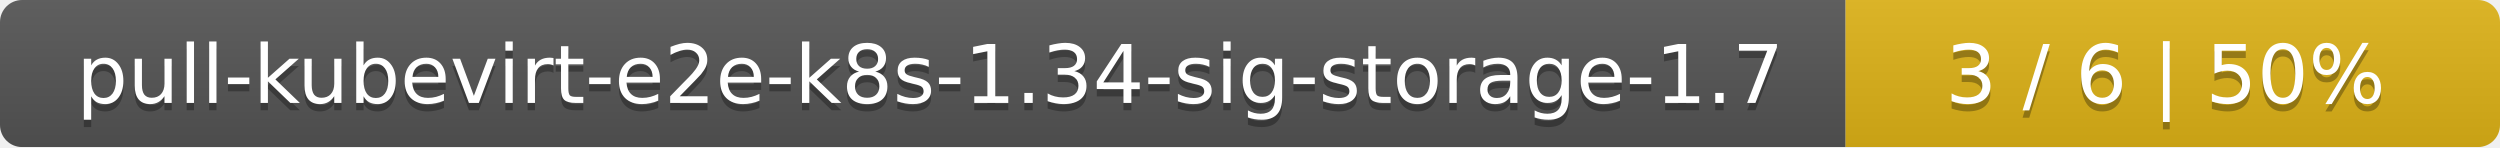
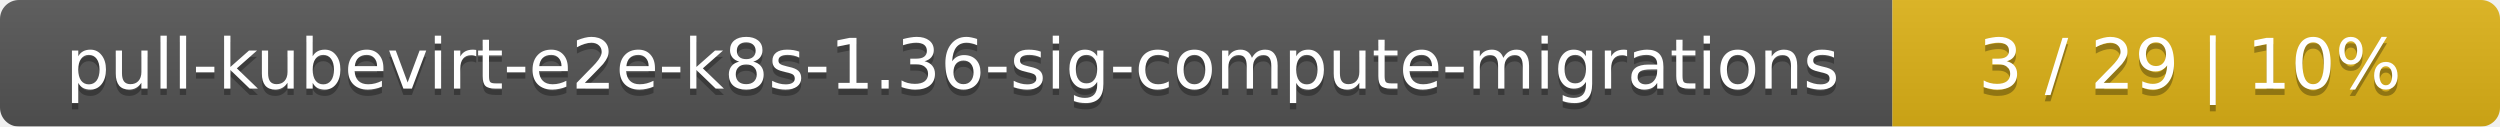
- <svg xmlns="http://www.w3.org/2000/svg" width="340" height="20">
+ <svg xmlns="http://www.w3.org/2000/svg" width="395" height="20">
  <linearGradient id="smooth" x2="0" y2="100%">
    <stop offset="0" stop-color="#bbb" stop-opacity=".1" />
    <stop offset="1" stop-opacity=".1" />
  </linearGradient>
  <mask id="round">
-     <rect width="340" height="20" rx="3" fill="#fff" />
+     <rect width="395" height="20" rx="3" fill="#fff" />
  </mask>
  <g mask="url(#round)">
-     <rect width="251" height="20" fill="#555" />
-     <rect x="251" width="89" height="20" fill="#dfb317" />
-     <rect width="340" height="20" fill="url(#smooth)" />
+     <rect width="299" height="20" fill="#555" />
+     <rect x="299" width="96" height="20" fill="#dfb317" />
+     <rect width="395" height="20" fill="url(#smooth)" />
  </g>
  <g fill="#fff" text-anchor="middle" font-family="DejaVu Sans,Verdana,Geneva,sans-serif" font-size="11">
-     <text x="126.5" y="15" fill="#010101" fill-opacity=".3">pull-kubevirt-e2e-k8s-1.34-sig-storage-1.7</text>
-     <text x="126.5" y="14">pull-kubevirt-e2e-k8s-1.34-sig-storage-1.7</text>
-     <text x="294.5" y="15" fill="#010101" fill-opacity=".3">3 / 6    |    50%</text>
-     <text x="294.5" y="14">3 / 6    |    50%</text>
+     <text x="150.5" y="15" fill="#010101" fill-opacity=".3">pull-kubevirt-e2e-k8s-1.36-sig-compute-migrations</text>
+     <text x="150.5" y="14">pull-kubevirt-e2e-k8s-1.36-sig-compute-migrations</text>
+     <text x="346" y="15" fill="#010101" fill-opacity=".3">3 / 29    |    10%</text>
+     <text x="346" y="14">3 / 29    |    10%</text>
  </g>
</svg>
